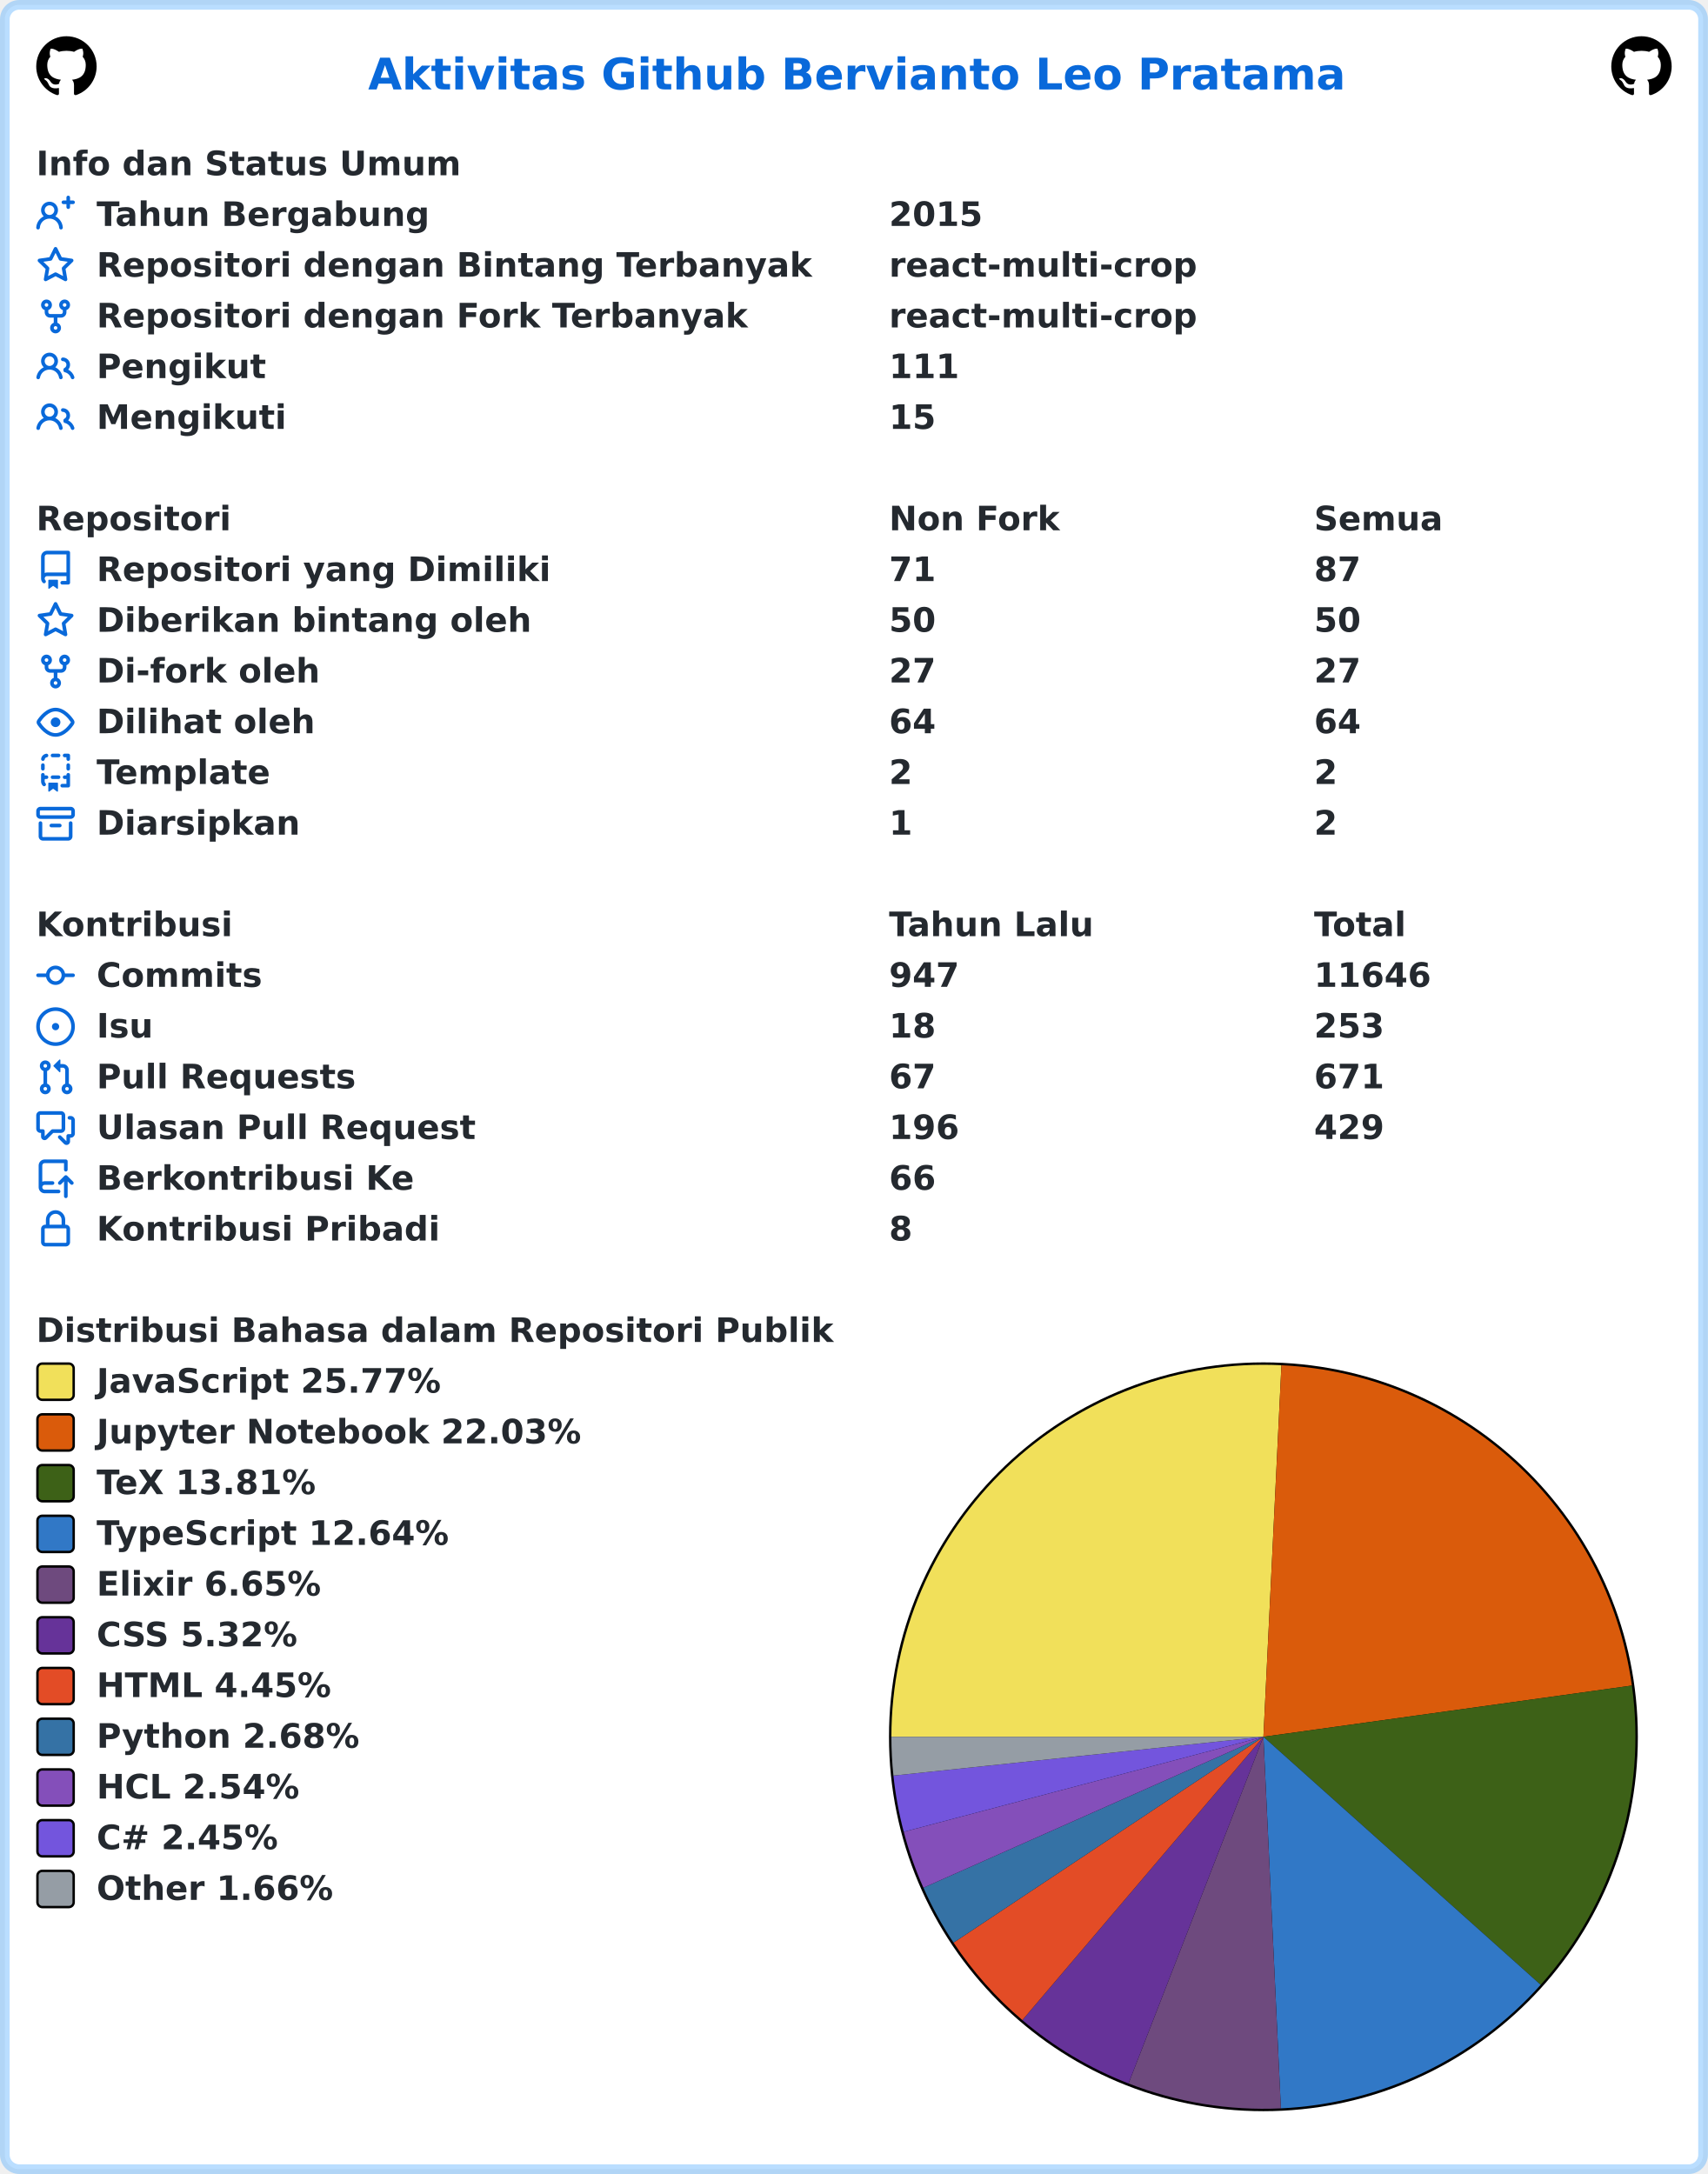
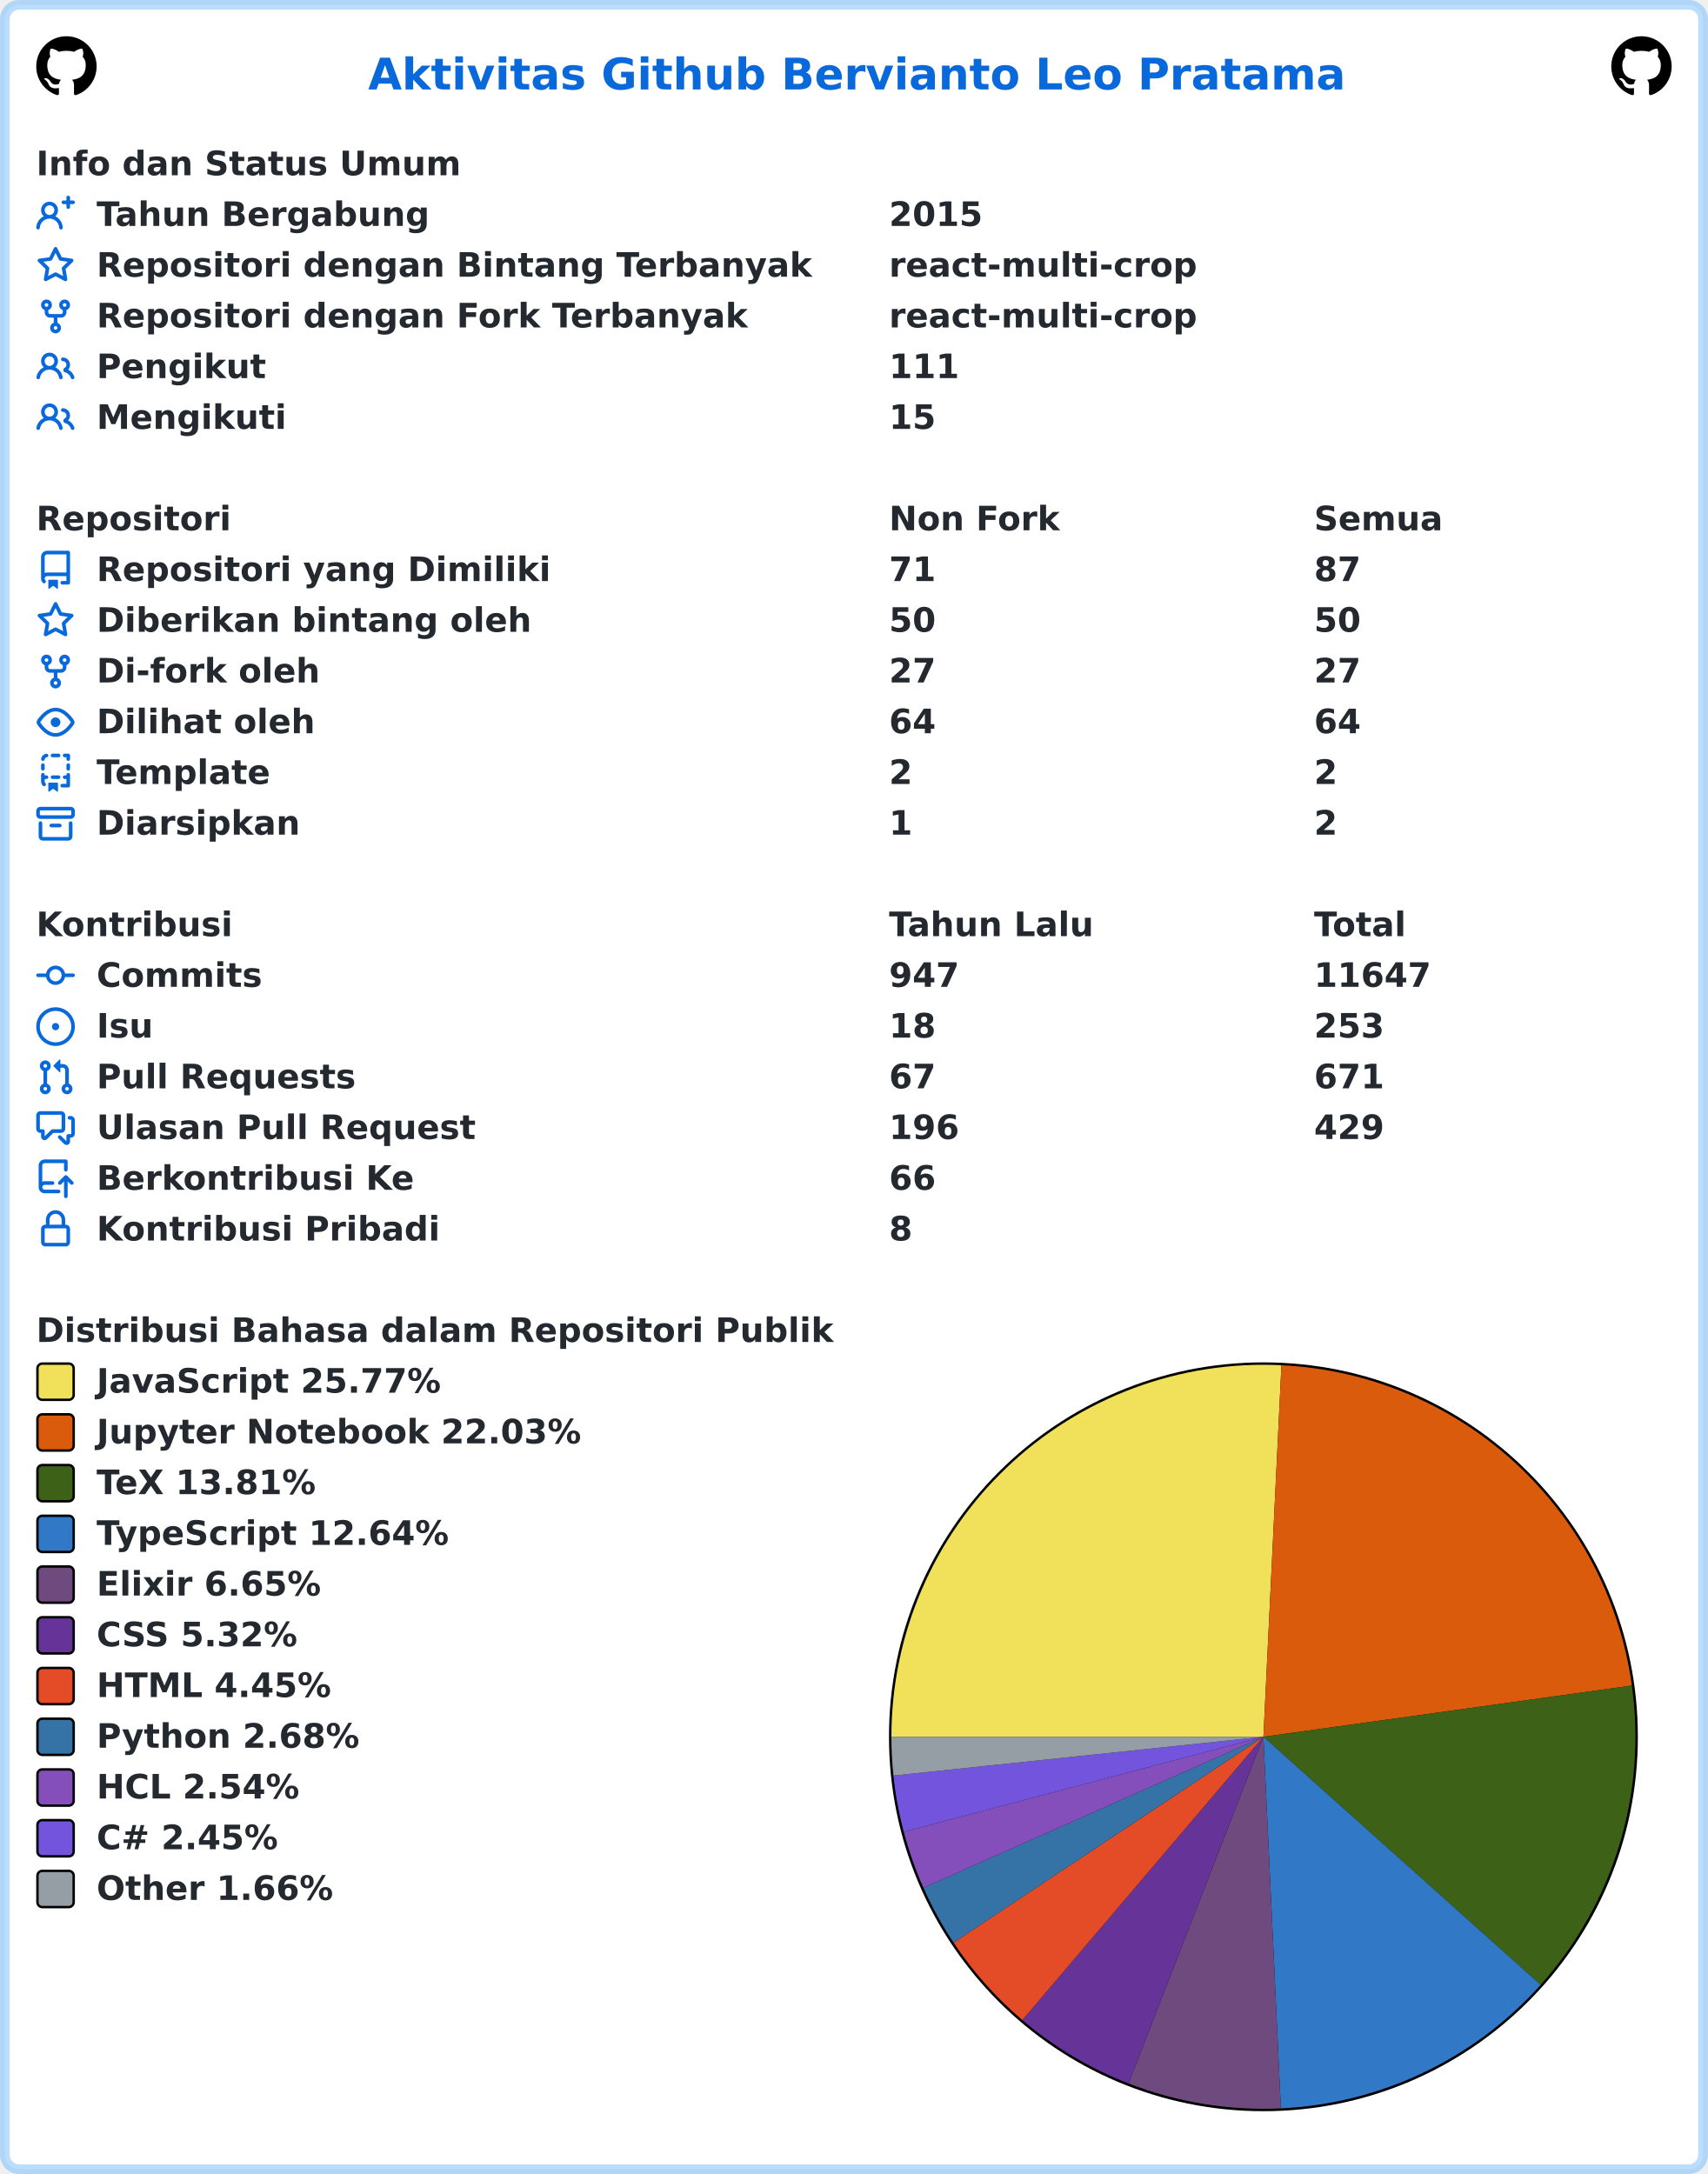
<svg xmlns="http://www.w3.org/2000/svg" width="707" height="900" viewBox="0 0 707 900" lang="id" xml:lang="id">
  <rect x="2" y="2" stroke-width="4" rx="6" width="703" height="896" stroke="rgba(84,174,255,0.4)" fill="#ffffff" />
  <g font-weight="600" font-size="110pt" font-family="Verdana,Geneva,DejaVu Sans,sans-serif" text-rendering="geometricPrecision">
    <text x="1239" y="301" lengthAdjust="spacingAndGlyphs" textLength="3261" transform="scale(0.123)" fill="#0969da">Aktivitas Github Bervianto Leo Pratama</text>
    <svg x="15" y="15" width="25" height="25" viewBox="0 0 16 16">
      <path fill="#000000" fill-rule="evenodd" d="M8 0C3.58 0 0 3.58 0 8c0 3.54 2.29 6.53 5.47 7.59.4.07.55-.17.55-.38 0-.19-.01-.82-.01-1.49-2.01.37-2.53-.49-2.69-.94-.09-.23-.48-.94-.82-1.13-.28-.15-.68-.52-.01-.53.63-.01 1.08.58 1.23.82.72 1.21 1.87.87 2.33.66.07-.52.28-.87.51-1.07-1.78-.2-3.64-.89-3.64-3.95 0-.87.31-1.59.82-2.15-.08-.2-.36-1.02.08-2.12 0 0 .67-.21 2.2.82.64-.18 1.32-.27 2-.27.68 0 1.36.09 2 .27 1.53-1.04 2.2-.82 2.2-.82.44 1.1.16 1.92.08 2.12.51.56.82 1.27.82 2.15 0 3.07-1.87 3.75-3.65 3.95.29.25.54.73.54 1.48 0 1.07-.01 1.93-.01 2.2 0 .21.15.46.55.38A8.013 8.013 0 0016 8c0-4.42-3.58-8-8-8z" />
    </svg>
    <svg x="667" y="15" width="25" height="25" viewBox="0 0 16 16">
      <path fill="#000000" fill-rule="evenodd" d="M8 0C3.58 0 0 3.58 0 8c0 3.54 2.29 6.53 5.47 7.59.4.07.55-.17.55-.38 0-.19-.01-.82-.01-1.49-2.01.37-2.53-.49-2.69-.94-.09-.23-.48-.94-.82-1.13-.28-.15-.68-.52-.01-.53.63-.01 1.08.58 1.23.82.72 1.21 1.87.87 2.33.66.07-.52.28-.87.51-1.07-1.78-.2-3.64-.89-3.64-3.95 0-.87.31-1.59.82-2.15-.08-.2-.36-1.02.08-2.12 0 0 .67-.21 2.2.82.64-.18 1.32-.27 2-.27.68 0 1.36.09 2 .27 1.53-1.04 2.2-.82 2.2-.82.44 1.1.16 1.92.08 2.12.51.56.82 1.27.82 2.15 0 3.07-1.87 3.75-3.65 3.95.29.25.54.73.54 1.48 0 1.07-.01 1.93-.01 2.2 0 .21.15.46.55.38A8.013 8.013 0 0016 8c0-4.42-3.58-8-8-8z" />
    </svg>
    <g transform="translate(0, 60)" fill="#24292f">
      <g transform="translate(15, 0)">
        <g transform="scale(0.095)">
          <text x="0" y="132" textLength="1852" lengthAdjust="spacingAndGlyphs">Info dan Status Umum</text>
        </g>
      </g>
      <g transform="translate(15, 21)">
        <path fill="#0969da" fill-rule="evenodd" d="M13.25 0a.75.75 0 01.75.75V2h1.25a.75.75 0 010 1.5H14v1.25a.75.75 0 01-1.5 0V3.5h-1.25a.75.75 0 010-1.5h1.25V.75a.75.75 0 01.75-.75zM5.5 4a2 2 0 100 4 2 2 0 000-4zm2.4 4.548a3.5 3.5 0 10-4.799 0 5.527 5.527 0 00-3.1 4.66.75.75 0 101.498.085A4.01 4.01 0 015.5 9.5a4.01 4.01 0 014.001 3.793.75.75 0 101.498-.086 5.527 5.527 0 00-3.1-4.659z" />
        <g transform="scale(0.095)">
          <text lengthAdjust="spacingAndGlyphs" textLength="1478" x="263" y="132">Tahun Bergabung</text>
          <text lengthAdjust="spacingAndGlyphs" textLength="420" x="3716" y="132">2015</text>
        </g>
      </g>
      <g transform="translate(15, 42)">
        <path fill="#0969da" fill-rule="evenodd" d="M8 .25a.75.75 0 01.673.418l1.882 3.815 4.21.612a.75.75 0 01.416 1.279l-3.046 2.97.719 4.192a.75.75 0 01-1.088.791L8 12.347l-3.766 1.98a.75.75 0 01-1.088-.79l.72-4.194L.818 6.374a.75.75 0 01.416-1.28l4.21-.611L7.327.668A.75.75 0 018 .25zm0 2.445L6.615 5.5a.75.75 0 01-.564.41l-3.097.45 2.24 2.184a.75.75 0 01.216.664l-.528 3.084 2.769-1.456a.75.75 0 01.698 0l2.77 1.456-.53-3.084a.75.75 0 01.216-.664l2.24-2.183-3.096-.45a.75.75 0 01-.564-.41L8 2.694v.001z" />
        <g transform="scale(0.095)">
          <text lengthAdjust="spacingAndGlyphs" textLength="3126" x="263" y="132">Repositori dengan Bintang Terbanyak</text>
          <text lengthAdjust="spacingAndGlyphs" textLength="1330" x="3716" y="132">react-multi-crop</text>
        </g>
      </g>
      <g transform="translate(15, 63)">
        <path fill="#0969da" fill-rule="evenodd" d="M5 3.25a.75.75 0 11-1.5 0 .75.75 0 011.5 0zm0 2.122a2.25 2.25 0 10-1.5 0v.878A2.25 2.25 0 005.75 8.5h1.5v2.128a2.251 2.251 0 101.5 0V8.5h1.5a2.25 2.25 0 002.25-2.25v-.878a2.25 2.25 0 10-1.5 0v.878a.75.75 0 01-.75.75h-4.5A.75.75 0 015 6.25v-.878zm3.75 7.378a.75.75 0 11-1.5 0 .75.75 0 011.5 0zm3-8.75a.75.75 0 100-1.5.75.75 0 000 1.5z" />
        <g transform="scale(0.095)">
          <text lengthAdjust="spacingAndGlyphs" textLength="2846" x="263" y="132">Repositori dengan Fork Terbanyak</text>
          <text lengthAdjust="spacingAndGlyphs" textLength="1330" x="3716" y="132">react-multi-crop</text>
        </g>
      </g>
      <g transform="translate(15, 84)">
        <path fill="#0969da" fill-rule="evenodd" d="M5.5 3.5a2 2 0 100 4 2 2 0 000-4zM2 5.5a3.5 3.5 0 115.898 2.549 5.507 5.507 0 013.034 4.084.75.75 0 11-1.482.235 4.001 4.001 0 00-7.9 0 .75.75 0 01-1.482-.236A5.507 5.507 0 013.102 8.05 3.49 3.49 0 012 5.5zM11 4a.75.75 0 100 1.5 1.5 1.5 0 01.666 2.844.75.75 0 00-.416.672v.352a.75.75 0 00.574.73c1.2.289 2.162 1.2 2.522 2.372a.75.75 0 101.434-.44 5.01 5.01 0 00-2.56-3.012A3 3 0 0011 4z" />
        <g transform="scale(0.095)">
          <text lengthAdjust="spacingAndGlyphs" textLength="723" x="263" y="132">Pengikut</text>
          <text lengthAdjust="spacingAndGlyphs" textLength="315" x="3716" y="132">111</text>
        </g>
      </g>
      <g transform="translate(15, 105)">
        <path fill="#0969da" fill-rule="evenodd" d="M5.5 3.5a2 2 0 100 4 2 2 0 000-4zM2 5.5a3.5 3.5 0 115.898 2.549 5.507 5.507 0 013.034 4.084.75.75 0 11-1.482.235 4.001 4.001 0 00-7.9 0 .75.75 0 01-1.482-.236A5.507 5.507 0 013.102 8.05 3.49 3.49 0 012 5.5zM11 4a.75.75 0 100 1.5 1.5 1.5 0 01.666 2.844.75.75 0 00-.416.672v.352a.75.75 0 00.574.73c1.2.289 2.162 1.2 2.522 2.372a.75.75 0 101.434-.44 5.01 5.01 0 00-2.56-3.012A3 3 0 0011 4z" />
        <g transform="scale(0.095)">
          <text lengthAdjust="spacingAndGlyphs" textLength="813" x="263" y="132">Mengikuti</text>
          <text lengthAdjust="spacingAndGlyphs" textLength="210" x="3716" y="132">15</text>
        </g>
      </g>
    </g>
    <g transform="translate(0, 207)" fill="#24292f">
      <g transform="translate(15, 0)">
        <g transform="scale(0.095)">
          <text x="0" y="132" textLength="832" lengthAdjust="spacingAndGlyphs">Repositori</text>
          <text x="3716" y="132" textLength="740" lengthAdjust="spacingAndGlyphs">Non Fork</text>
          <text x="5568" y="132" textLength="573" lengthAdjust="spacingAndGlyphs">Semua</text>
        </g>
      </g>
      <g transform="translate(15, 21)">
        <path fill="#0969da" fill-rule="evenodd" d="M2 2.5A2.5 2.5 0 014.5 0h8.75a.75.75 0 01.75.75v12.5a.75.75 0 01-.75.75h-2.5a.75.75 0 110-1.5h1.75v-2h-8a1 1 0 00-.714 1.7.75.75 0 01-1.072 1.05A2.495 2.495 0 012 11.5v-9zm10.5-1V9h-8c-.356 0-.694.074-1 .208V2.5a1 1 0 011-1h8zM5 12.25v3.25a.25.25 0 00.4.2l1.45-1.087a.25.25 0 01.3 0L8.6 15.7a.25.25 0 00.4-.2v-3.25a.25.25 0 00-.25-.25h-3.5a.25.25 0 00-.25.25z" />
        <g transform="scale(0.095)">
          <text lengthAdjust="spacingAndGlyphs" textLength="1962" x="263" y="132">Repositori yang Dimiliki</text>
          <text lengthAdjust="spacingAndGlyphs" textLength="210" x="3716" y="132">71</text>
          <text lengthAdjust="spacingAndGlyphs" textLength="210" x="5568" y="132">87</text>
        </g>
      </g>
      <g transform="translate(15, 42)">
        <path fill="#0969da" fill-rule="evenodd" d="M8 .25a.75.75 0 01.673.418l1.882 3.815 4.21.612a.75.75 0 01.416 1.279l-3.046 2.97.719 4.192a.75.75 0 01-1.088.791L8 12.347l-3.766 1.98a.75.75 0 01-1.088-.79l.72-4.194L.818 6.374a.75.75 0 01.416-1.28l4.21-.611L7.327.668A.75.75 0 018 .25zm0 2.445L6.615 5.5a.75.75 0 01-.564.41l-3.097.45 2.24 2.184a.75.75 0 01.216.664l-.528 3.084 2.769-1.456a.75.75 0 01.698 0l2.77 1.456-.53-3.084a.75.75 0 01.216-.664l2.24-2.183-3.096-.45a.75.75 0 01-.564-.41L8 2.694v.001z" />
        <g transform="scale(0.095)">
          <text lengthAdjust="spacingAndGlyphs" textLength="1887" x="263" y="132">Diberikan bintang oleh</text>
          <text lengthAdjust="spacingAndGlyphs" textLength="210" x="3716" y="132">50</text>
          <text lengthAdjust="spacingAndGlyphs" textLength="210" x="5568" y="132">50</text>
        </g>
      </g>
      <g transform="translate(15, 63)">
        <path fill="#0969da" fill-rule="evenodd" d="M5 3.25a.75.75 0 11-1.5 0 .75.75 0 011.5 0zm0 2.122a2.25 2.25 0 10-1.5 0v.878A2.25 2.25 0 005.75 8.5h1.5v2.128a2.251 2.251 0 101.5 0V8.5h1.5a2.25 2.25 0 002.25-2.25v-.878a2.25 2.25 0 10-1.5 0v.878a.75.75 0 01-.75.75h-4.5A.75.75 0 015 6.25v-.878zm3.75 7.378a.75.75 0 11-1.5 0 .75.75 0 011.5 0zm3-8.75a.75.75 0 100-1.5.75.75 0 000 1.5z" />
        <g transform="scale(0.095)">
          <text lengthAdjust="spacingAndGlyphs" textLength="963" x="263" y="132">Di-fork oleh</text>
          <text lengthAdjust="spacingAndGlyphs" textLength="210" x="3716" y="132">27</text>
          <text lengthAdjust="spacingAndGlyphs" textLength="210" x="5568" y="132">27</text>
        </g>
      </g>
      <g transform="translate(15, 84)">
        <path fill="#0969da" fill-rule="evenodd" d="M1.679 7.932c.412-.621 1.242-1.75 2.366-2.717C5.175 4.242 6.527 3.5 8 3.5c1.473 0 2.824.742 3.955 1.715 1.124.967 1.954 2.096 2.366 2.717a.119.119 0 010 .136c-.412.621-1.242 1.75-2.366 2.717C10.825 11.758 9.473 12.5 8 12.5c-1.473 0-2.824-.742-3.955-1.715C2.92 9.818 2.09 8.69 1.679 8.068a.119.119 0 010-.136zM8 2c-1.981 0-3.67.992-4.933 2.078C1.797 5.169.88 6.423.43 7.1a1.619 1.619 0 000 1.798c.45.678 1.367 1.932 2.637 3.024C4.329 13.008 6.019 14 8 14c1.981 0 3.67-.992 4.933-2.078 1.27-1.091 2.187-2.345 2.637-3.023a1.619 1.619 0 000-1.798c-.45-.678-1.367-1.932-2.637-3.023C11.671 2.992 9.981 2 8 2zm0 8a2 2 0 100-4 2 2 0 000 4z" />
        <g transform="scale(0.095)">
          <text lengthAdjust="spacingAndGlyphs" textLength="944" x="263" y="132">Dilihat oleh</text>
          <text lengthAdjust="spacingAndGlyphs" textLength="210" x="3716" y="132">64</text>
          <text lengthAdjust="spacingAndGlyphs" textLength="210" x="5568" y="132">64</text>
        </g>
      </g>
      <g transform="translate(15, 105)">
        <path fill="#0969da" fill-rule="evenodd" d="M6 .75A.75.75 0 016.75 0h2.5a.75.75 0 010 1.5h-2.5A.75.75 0 016 .75zm5 0a.75.75 0 01.75-.75h1.5a.75.75 0 01.75.75v1.5a.75.75 0 01-1.5 0V1.5h-.75A.75.75 0 0111 .75zM4.992.662a.75.75 0 01-.636.848c-.436.063-.783.41-.846.846a.75.75 0 01-1.485-.212A2.501 2.501 0 014.144.025a.75.75 0 01.848.637zM2.75 4a.75.75 0 01.75.75v1.5a.75.75 0 01-1.5 0v-1.5A.75.75 0 012.75 4zm10.5 0a.75.75 0 01.75.75v1.5a.75.75 0 01-1.5 0v-1.5a.75.75 0 01.75-.75zM2.75 8a.75.75 0 01.75.75v.268A1.72 1.72 0 013.75 9h.5a.75.75 0 010 1.5h-.5a.25.25 0 00-.25.25v.75c0 .28.114.532.3.714a.75.75 0 01-1.05 1.072A2.495 2.495 0 012 11.5V8.75A.75.75 0 012.75 8zm10.5 0a.75.75 0 01.75.75v4.5a.75.75 0 01-.75.75h-2.5a.75.75 0 010-1.5h1.75v-2h-.75a.75.75 0 010-1.5h.75v-.25a.75.75 0 01.75-.75zM6 9.75A.75.75 0 016.75 9h2.5a.75.75 0 010 1.5h-2.5A.75.75 0 016 9.75zm-1 2.5v3.25a.25.25 0 00.4.2l1.45-1.087a.25.25 0 01.3 0L8.6 15.7a.25.25 0 00.4-.2v-3.25a.25.25 0 00-.25-.25h-3.5a.25.25 0 00-.25.25z" />
        <g transform="scale(0.095)">
          <text lengthAdjust="spacingAndGlyphs" textLength="783" x="263" y="132">Template</text>
          <text lengthAdjust="spacingAndGlyphs" textLength="105" x="3716" y="132">2</text>
          <text lengthAdjust="spacingAndGlyphs" textLength="105" x="5568" y="132">2</text>
        </g>
      </g>
      <g transform="translate(15, 126)">
        <path fill="#0969da" fill-rule="evenodd" d="M1.75 2.5a.25.25 0 00-.25.25v1.5c0 .138.112.25.25.25h12.5a.25.25 0 00.25-.25v-1.5a.25.25 0 00-.25-.25H1.75zM0 2.75C0 1.784.784 1 1.75 1h12.5c.966 0 1.75.784 1.75 1.75v1.5A1.75 1.75 0 0114.25 6H1.75A1.75 1.75 0 010 4.25v-1.5zM1.75 7a.75.75 0 01.75.75v5.5c0 .138.112.25.25.25h10.5a.25.25 0 00.25-.25v-5.5a.75.75 0 111.5 0v5.5A1.75 1.75 0 0113.25 15H2.75A1.75 1.75 0 011 13.25v-5.5A.75.75 0 011.75 7zm4.5 1a.75.75 0 000 1.5h3.5a.75.75 0 100-1.5h-3.5z" />
        <g transform="scale(0.095)">
          <text lengthAdjust="spacingAndGlyphs" textLength="880" x="263" y="132">Diarsipkan</text>
          <text lengthAdjust="spacingAndGlyphs" textLength="105" x="3716" y="132">1</text>
          <text lengthAdjust="spacingAndGlyphs" textLength="105" x="5568" y="132">2</text>
        </g>
      </g>
    </g>
    <g transform="translate(0, 375)" fill="#24292f">
      <g transform="translate(15, 0)">
        <g transform="scale(0.095)">
          <text x="0" y="132" textLength="834" lengthAdjust="spacingAndGlyphs">Kontribusi</text>
          <text x="3716" y="132" textLength="914" lengthAdjust="spacingAndGlyphs">Tahun Lalu</text>
          <text x="5568" y="132" textLength="414" lengthAdjust="spacingAndGlyphs">Total</text>
        </g>
      </g>
      <g transform="translate(15, 21)">
        <path fill="#0969da" fill-rule="evenodd" d="M10.5 7.75a2.5 2.5 0 11-5 0 2.5 2.5 0 015 0zm1.43.75a4.002 4.002 0 01-7.86 0H.75a.75.75 0 110-1.5h3.32a4.001 4.001 0 017.86 0h3.32a.75.75 0 110 1.5h-3.32z" />
        <g transform="scale(0.095)">
          <text lengthAdjust="spacingAndGlyphs" textLength="734" x="263" y="132">Commits</text>
          <text lengthAdjust="spacingAndGlyphs" textLength="315" x="3716" y="132">947</text>
-           <text lengthAdjust="spacingAndGlyphs" textLength="525" x="5568" y="132">11646</text>
+           <text lengthAdjust="spacingAndGlyphs" textLength="525" x="5568" y="132">11647</text>
        </g>
      </g>
      <g transform="translate(15, 42)">
        <path fill="#0969da" d="M8 9.5a1.5 1.5 0 100-3 1.5 1.5 0 000 3z" />
        <path fill="#0969da" fill-rule="evenodd" d="M8 0a8 8 0 100 16A8 8 0 008 0zM1.5 8a6.5 6.5 0 1113 0 6.5 6.5 0 01-13 0z" />
        <g transform="scale(0.095)">
          <text lengthAdjust="spacingAndGlyphs" textLength="238" x="263" y="132">Isu</text>
          <text lengthAdjust="spacingAndGlyphs" textLength="210" x="3716" y="132">18</text>
          <text lengthAdjust="spacingAndGlyphs" textLength="315" x="5568" y="132">253</text>
        </g>
      </g>
      <g transform="translate(15, 63)">
        <path fill="#0969da" fill-rule="evenodd" d="M7.177 3.073L9.573.677A.25.25 0 0110 .854v4.792a.25.25 0 01-.427.177L7.177 3.427a.25.25 0 010-.354zM3.75 2.5a.75.75 0 100 1.5.75.75 0 000-1.5zm-2.25.75a2.25 2.25 0 113 2.122v5.256a2.251 2.251 0 11-1.5 0V5.372A2.25 2.25 0 011.5 3.25zM11 2.5h-1V4h1a1 1 0 011 1v5.628a2.251 2.251 0 101.5 0V5A2.5 2.5 0 0011 2.5zm1 10.25a.75.75 0 111.5 0 .75.75 0 01-1.5 0zM3.75 12a.75.75 0 100 1.5.75.75 0 000-1.5z" />
        <g transform="scale(0.095)">
          <text lengthAdjust="spacingAndGlyphs" textLength="1113" x="263" y="132">Pull Requests</text>
          <text lengthAdjust="spacingAndGlyphs" textLength="210" x="3716" y="132">67</text>
          <text lengthAdjust="spacingAndGlyphs" textLength="315" x="5568" y="132">671</text>
        </g>
      </g>
      <g transform="translate(15, 84)">
        <path fill="#0969da" fill-rule="evenodd" d="M1.5 2.75a.25.25 0 01.25-.25h8.5a.25.25 0 01.25.25v5.5a.25.25 0 01-.25.25h-3.5a.75.75 0 00-.53.22L3.5 11.44V9.25a.75.75 0 00-.75-.75h-1a.25.25 0 01-.25-.25v-5.5zM1.75 1A1.75 1.75 0 000 2.75v5.5C0 9.216.784 10 1.75 10H2v1.543a1.457 1.457 0 002.487 1.03L7.061 10h3.189A1.75 1.75 0 0012 8.25v-5.5A1.75 1.75 0 0010.25 1h-8.5zM14.5 4.75a.25.25 0 00-.25-.25h-.5a.75.75 0 110-1.5h.5c.966 0 1.75.784 1.75 1.75v5.5A1.75 1.75 0 0114.25 12H14v1.543a1.457 1.457 0 01-2.487 1.03L9.22 12.28a.75.75 0 111.06-1.06l2.22 2.22v-2.19a.75.75 0 01.75-.75h1a.25.25 0 00.25-.25v-5.5z" />
        <g transform="scale(0.095)">
          <text lengthAdjust="spacingAndGlyphs" textLength="1640" x="263" y="132">Ulasan Pull Request</text>
          <text lengthAdjust="spacingAndGlyphs" textLength="315" x="3716" y="132">196</text>
          <text lengthAdjust="spacingAndGlyphs" textLength="315" x="5568" y="132">429</text>
        </g>
      </g>
      <g transform="translate(15, 105)">
        <path fill="#0969da" fill-rule="evenodd" d="M1 2.5A2.5 2.5 0 013.5 0h8.75a.75.75 0 01.75.75v3.5a.75.75 0 01-1.5 0V1.5h-8a1 1 0 00-1 1v6.708A2.492 2.492 0 013.5 9h3.25a.75.75 0 010 1.5H3.5a1 1 0 100 2h5.75a.75.75 0 010 1.5H3.5A2.5 2.5 0 011 11.5v-9zm13.23 7.79a.75.75 0 001.06-1.06l-2.505-2.505a.75.75 0 00-1.06 0L9.22 9.229a.75.75 0 001.06 1.061l1.225-1.224v6.184a.75.75 0 001.5 0V9.066l1.224 1.224z" />
        <g transform="scale(0.095)">
          <text lengthAdjust="spacingAndGlyphs" textLength="1366" x="263" y="132">Berkontribusi Ke</text>
          <text lengthAdjust="spacingAndGlyphs" textLength="210" x="3716" y="132">66</text>
        </g>
      </g>
      <g transform="translate(15, 126)">
        <path fill="#0969da" fill-rule="evenodd" d="M4 4v2h-.25A1.75 1.75 0 002 7.75v5.5c0 .966.784 1.75 1.75 1.75h8.5A1.75 1.75 0 0014 13.25v-5.5A1.75 1.75 0 0012.25 6H12V4a4 4 0 10-8 0zm6.5 2V4a2.5 2.5 0 00-5 0v2h5zM12 7.5h.25a.25.25 0 01.25.25v5.5a.25.25 0 01-.25.25h-8.5a.25.25 0 01-.25-.25v-5.5a.25.25 0 01.25-.25H12z" />
        <g transform="scale(0.095)">
          <text lengthAdjust="spacingAndGlyphs" textLength="1456" x="263" y="132">Kontribusi Pribadi</text>
          <text lengthAdjust="spacingAndGlyphs" textLength="105" x="3716" y="132">8</text>
        </g>
      </g>
    </g>
    <g transform="translate(0, 543)" fill="#24292f">
      <g transform="translate(15, 0)">
        <g transform="scale(0.095)">
          <text x="0" y="132" textLength="3438" lengthAdjust="spacingAndGlyphs">Distribusi Bahasa dalam Repositori Publik</text>
        </g>
      </g>
      <g transform="translate(368, 21)">
        <circle cx="155" cy="155" r="155" fill="#000000" />
      </g>
      <g transform="translate(369, 22)">
        <path fill-rule="evenodd" fill="#f1e05a" d="M 0.0,154 A 154 154 0 0 1 161.457 0.181 L 154,154 Z" />
        <path fill-rule="evenodd" fill="#DA5B0B" d="M 161.457,0.181 A 154 154 0 0 1 306.533 132.797 L 154,154 Z" />
        <path fill-rule="evenodd" fill="#3D6117" d="M 306.533,132.797 A 154 154 0 0 1 268.771 256.683 L 154,154 Z" />
        <path fill-rule="evenodd" fill="#3178c6" d="M 268.771,256.683 A 154 154 0 0 1 161.229 307.83 L 154,154 Z" />
        <path fill-rule="evenodd" fill="#6e4a7e" d="M 161.229,307.83 A 154 154 0 0 1 98.157 297.519 L 154,154 Z" />
        <path fill-rule="evenodd" fill="#663399" d="M 98.157,297.519 A 154 154 0 0 1 54.197 271.283 L 154,154 Z" />
        <path fill-rule="evenodd" fill="#e34c26" d="M 54.197,271.283 A 154 154 0 0 1 25.73 239.222 L 154,154 Z" />
        <path fill-rule="evenodd" fill="#3572A5" d="M 25.73,239.222 A 154 154 0 0 1 13.248 216.489 L 154,154 Z" />
        <path fill-rule="evenodd" fill="#844FBA" d="M 13.248,216.489 A 154 154 0 0 1 5.111 193.344 L 154,154 Z" />
        <path fill-rule="evenodd" fill="#7355dd" d="M 5.111,193.344 A 154 154 0 0 1 0.84 170.067 L 154,154 Z" />
        <path fill-rule="evenodd" fill="#959da5" d="M 0.84,170.067 A 154 154 0 0 1 0.0 154 L 154,154 Z" />
      </g>
      <g transform="translate(15, 21)">
        <rect x="0.5" y="0.5" rx="2" width="15" height="15" fill="#f1e05a" stroke-width="1" stroke="#000000" />
        <text transform="scale(0.095)" x="263" y="132" textLength="1516" lengthAdjust="spacingAndGlyphs">JavaScript 25.77%</text>
      </g>
      <g transform="translate(15, 42)">
        <rect x="0.5" y="0.5" rx="2" width="15" height="15" fill="#DA5B0B" stroke-width="1" stroke="#000000" />
        <text transform="scale(0.095)" x="263" y="132" textLength="2126" lengthAdjust="spacingAndGlyphs">Jupyter Notebook 22.03%</text>
      </g>
      <g transform="translate(15, 63)">
        <rect x="0.5" y="0.5" rx="2" width="15" height="15" fill="#3D6117" stroke-width="1" stroke="#000000" />
        <text transform="scale(0.095)" x="263" y="132" textLength="999" lengthAdjust="spacingAndGlyphs">TeX 13.81%</text>
      </g>
      <g transform="translate(15, 84)">
        <rect x="0.5" y="0.5" rx="2" width="15" height="15" fill="#3178c6" stroke-width="1" stroke="#000000" />
        <text transform="scale(0.095)" x="263" y="132" textLength="1568" lengthAdjust="spacingAndGlyphs">TypeScript 12.64%</text>
      </g>
      <g transform="translate(15, 105)">
        <rect x="0.5" y="0.5" rx="2" width="15" height="15" fill="#6e4a7e" stroke-width="1" stroke="#000000" />
        <text transform="scale(0.095)" x="263" y="132" textLength="987" lengthAdjust="spacingAndGlyphs">Elixir 6.65%</text>
      </g>
      <g transform="translate(15, 126)">
        <rect x="0.5" y="0.5" rx="2" width="15" height="15" fill="#663399" stroke-width="1" stroke="#000000" />
        <text transform="scale(0.095)" x="263" y="132" textLength="903" lengthAdjust="spacingAndGlyphs">CSS 5.32%</text>
      </g>
      <g transform="translate(15, 147)">
        <rect x="0.5" y="0.5" rx="2" width="15" height="15" fill="#e34c26" stroke-width="1" stroke="#000000" />
        <text transform="scale(0.095)" x="263" y="132" textLength="1036" lengthAdjust="spacingAndGlyphs">HTML 4.45%</text>
      </g>
      <g transform="translate(15, 168)">
        <rect x="0.5" y="0.5" rx="2" width="15" height="15" fill="#3572A5" stroke-width="1" stroke="#000000" />
        <text transform="scale(0.095)" x="263" y="132" textLength="1149" lengthAdjust="spacingAndGlyphs">Python 2.68%</text>
      </g>
      <g transform="translate(15, 189)">
        <rect x="0.5" y="0.5" rx="2" width="15" height="15" fill="#844FBA" stroke-width="1" stroke="#000000" />
        <text transform="scale(0.095)" x="263" y="132" textLength="909" lengthAdjust="spacingAndGlyphs">HCL 2.54%</text>
      </g>
      <g transform="translate(15, 210)">
        <rect x="0.5" y="0.5" rx="2" width="15" height="15" fill="#7355dd" stroke-width="1" stroke="#000000" />
        <text transform="scale(0.095)" x="263" y="132" textLength="831" lengthAdjust="spacingAndGlyphs">C# 2.45%</text>
      </g>
      <g transform="translate(15, 231)">
        <rect x="0.5" y="0.5" rx="2" width="15" height="15" fill="#959da5" stroke-width="1" stroke="#000000" />
        <text transform="scale(0.095)" x="263" y="132" textLength="1047" lengthAdjust="spacingAndGlyphs">Other 1.66%</text>
      </g>
    </g>
  </g>
</svg>
